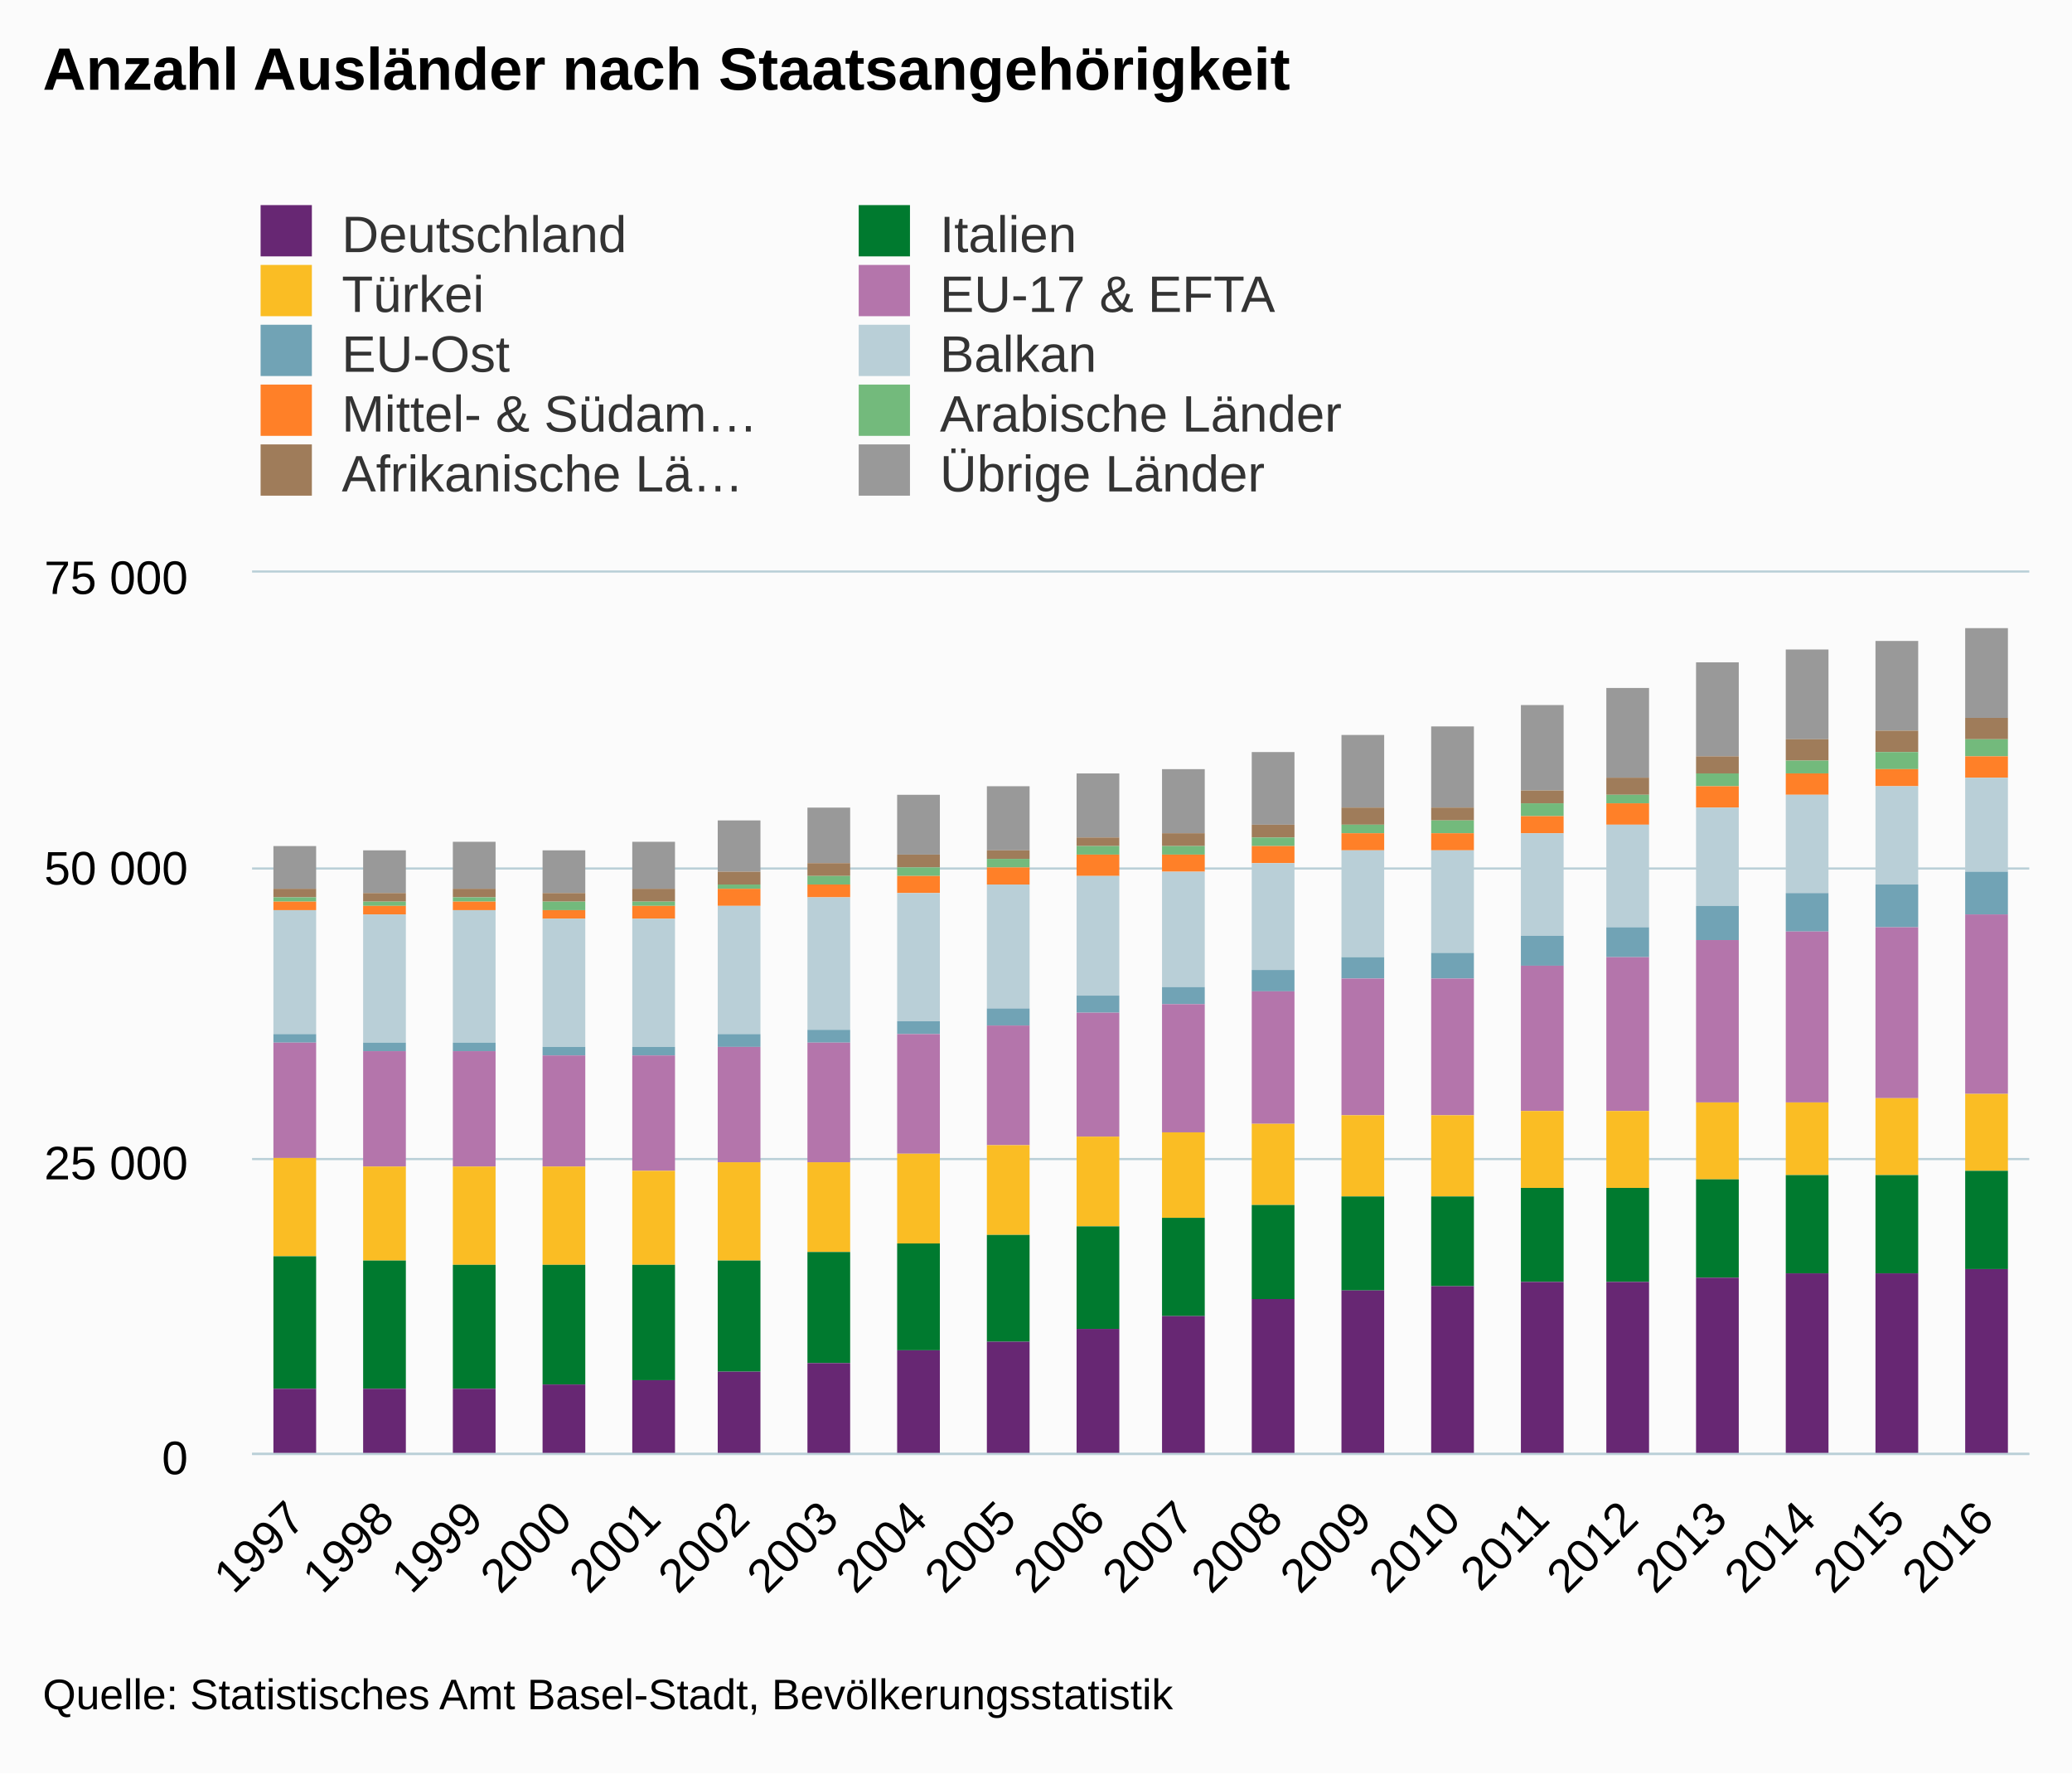
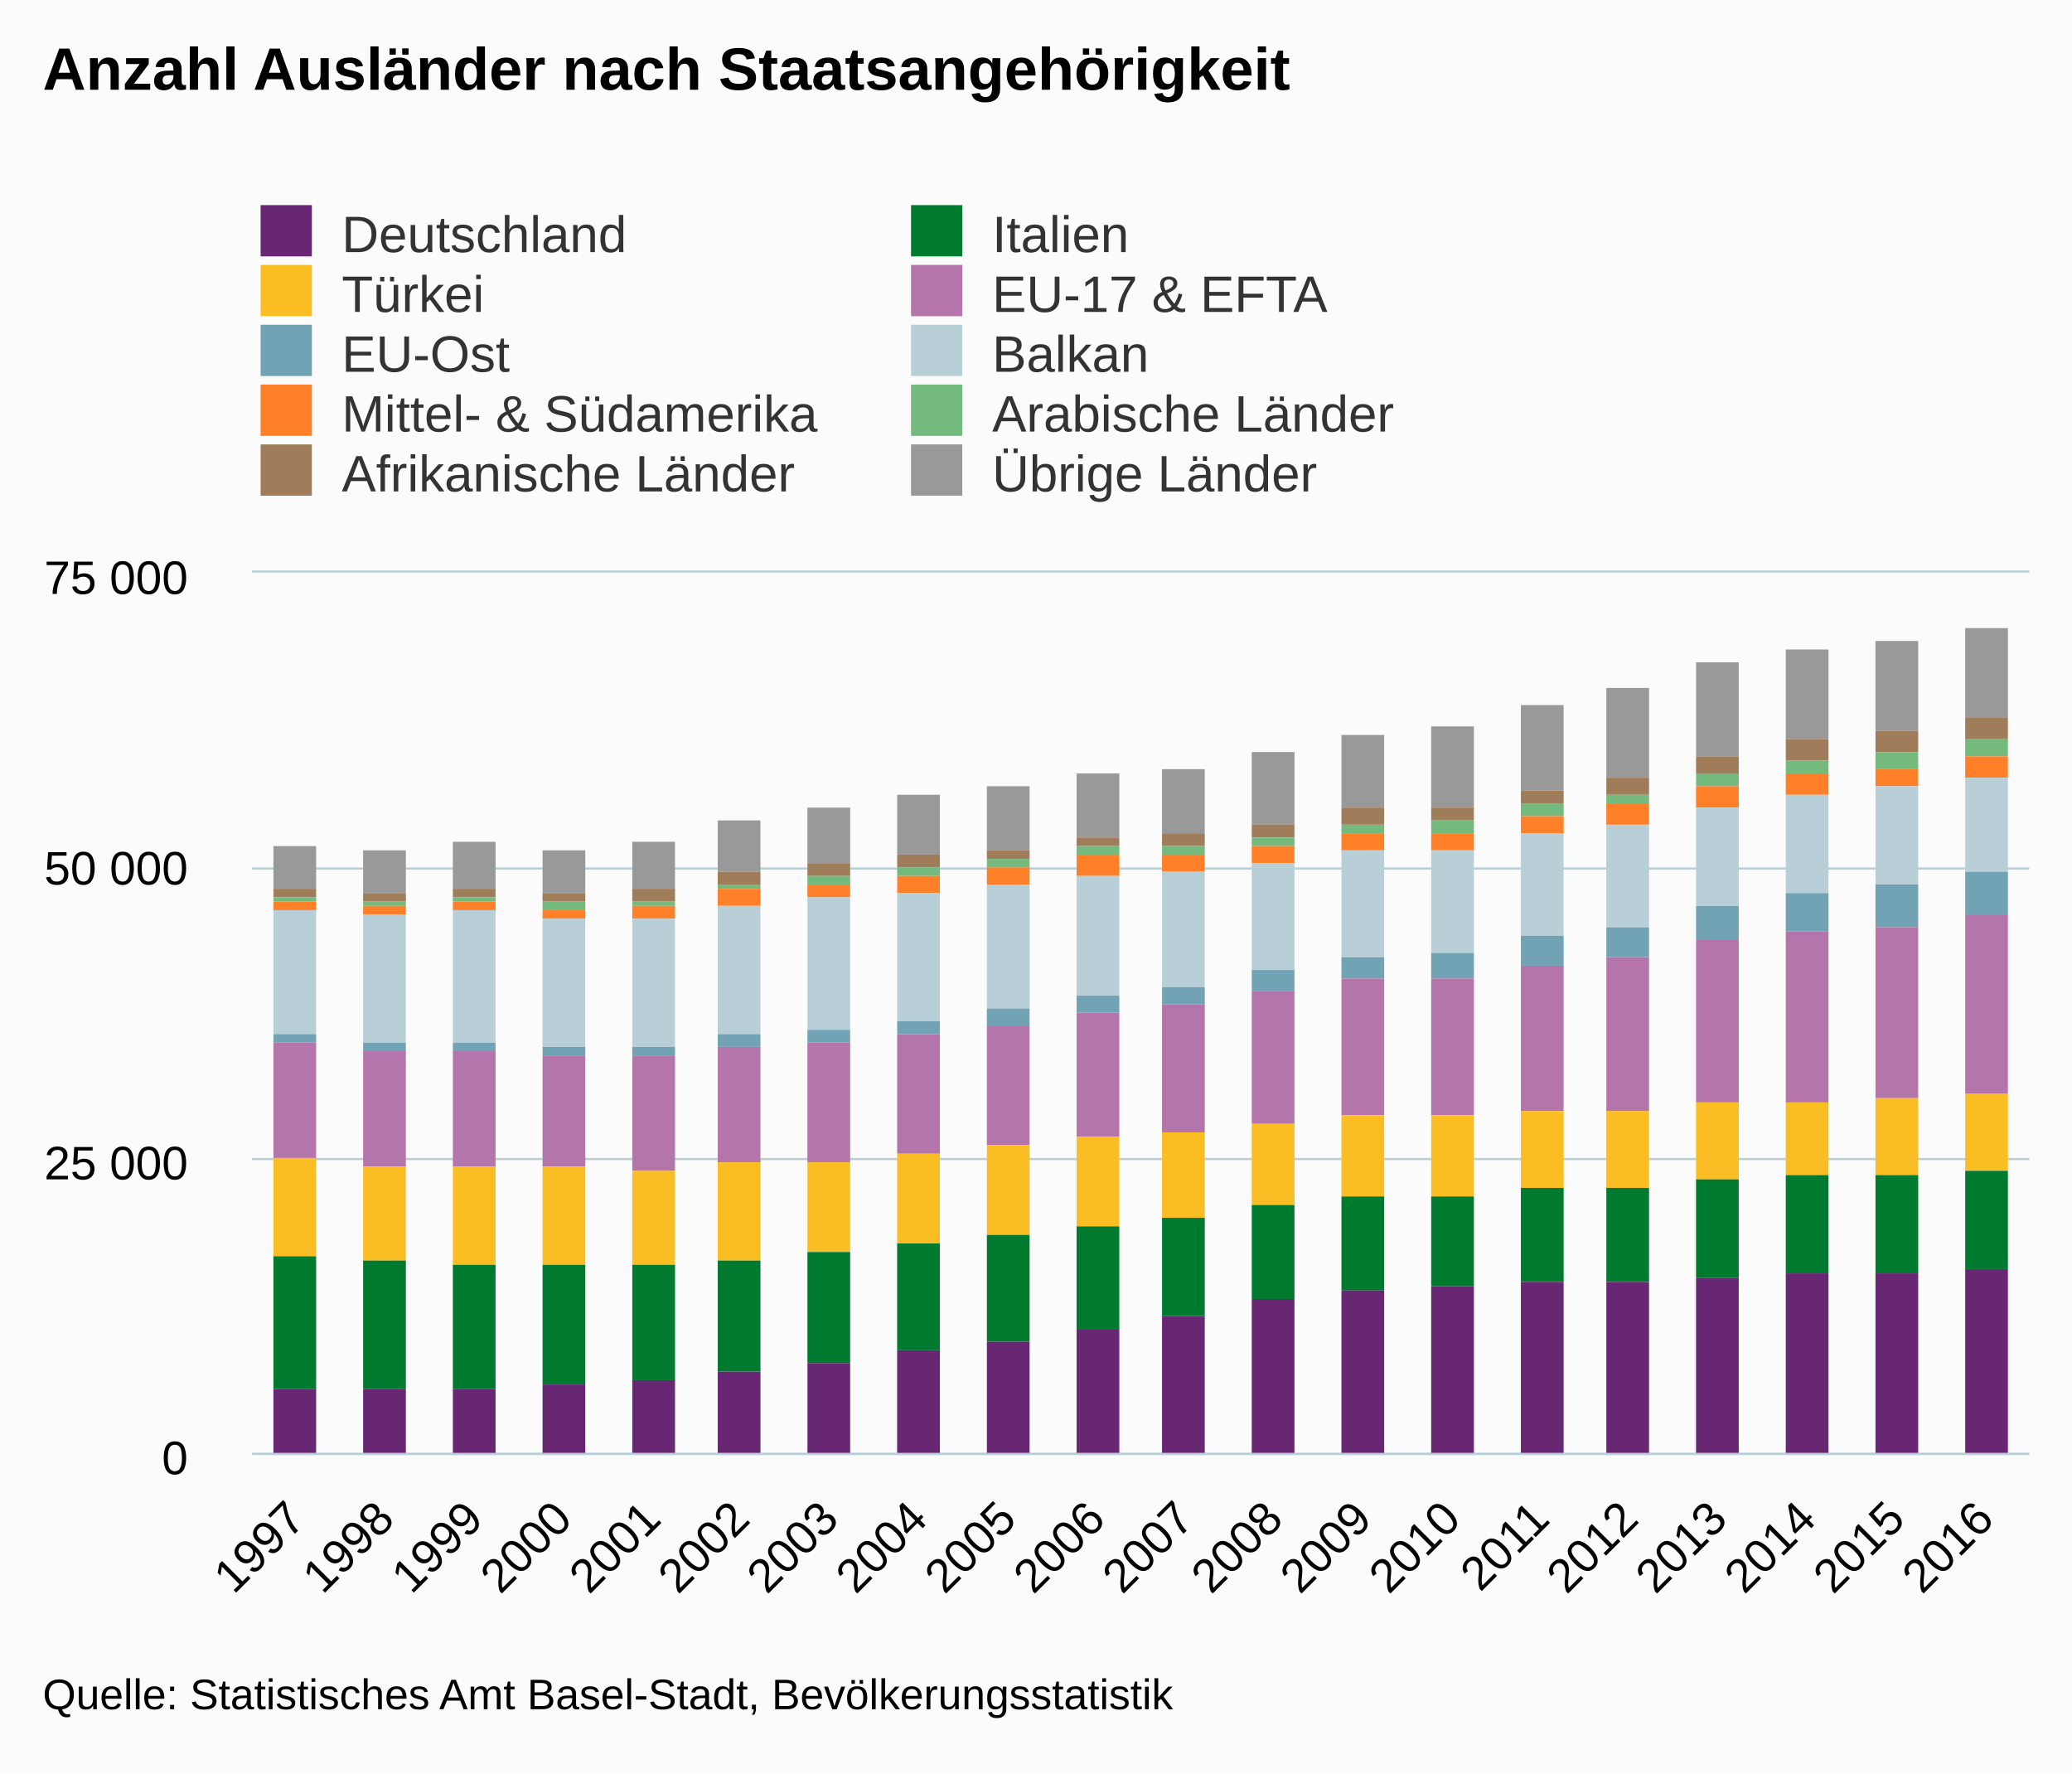
<svg xmlns="http://www.w3.org/2000/svg" version="1.1" class="highcharts-root" style="font-family:Arial;font-size:12px;" viewBox="0 0 485 415">
  <defs>
    <clipPath>
      <rect x="0" y="0" width="416" height="206" fill="none" />
    </clipPath>
    <clipPath id="a">
      <rect x="0" y="0" width="416" height="206" fill="none" />
    </clipPath>
  </defs>
  <rect fill="#fbfbfb" class="highcharts-background" x="0" y="0" width="485" height="415" rx="0" ry="0" />
  <rect fill="none" class="highcharts-plot-background" x="59" y="134" width="416" height="206" />
  <g class="highcharts-pane-group" />
  <g class="highcharts-grid highcharts-xaxis-grid ">
    <path fill="none" class="highcharts-grid-line" d="M 79.5 134 L 79.5 340" opacity="1" />
    <path fill="none" class="highcharts-grid-line" d="M 100.5 134 L 100.5 340" opacity="1" />
    <path fill="none" class="highcharts-grid-line" d="M 120.5 134 L 120.5 340" opacity="1" />
    <path fill="none" class="highcharts-grid-line" d="M 141.5 134 L 141.5 340" opacity="1" />
    <path fill="none" class="highcharts-grid-line" d="M 162.5 134 L 162.5 340" opacity="1" />
    <path fill="none" class="highcharts-grid-line" d="M 183.5 134 L 183.5 340" opacity="1" />
    <path fill="none" class="highcharts-grid-line" d="M 204.5 134 L 204.5 340" opacity="1" />
    <path fill="none" class="highcharts-grid-line" d="M 224.5 134 L 224.5 340" opacity="1" />
    <path fill="none" class="highcharts-grid-line" d="M 245.5 134 L 245.5 340" opacity="1" />
    <path fill="none" class="highcharts-grid-line" d="M 266.5 134 L 266.5 340" opacity="1" />
    <path fill="none" class="highcharts-grid-line" d="M 287.5 134 L 287.5 340" opacity="1" />
    <path fill="none" class="highcharts-grid-line" d="M 308.5 134 L 308.5 340" opacity="1" />
    <path fill="none" class="highcharts-grid-line" d="M 328.5 134 L 328.5 340" opacity="1" />
    <path fill="none" class="highcharts-grid-line" d="M 349.5 134 L 349.5 340" opacity="1" />
    <path fill="none" class="highcharts-grid-line" d="M 370.5 134 L 370.5 340" opacity="1" />
    <path fill="none" class="highcharts-grid-line" d="M 391.5 134 L 391.5 340" opacity="1" />
    <path fill="none" class="highcharts-grid-line" d="M 412.5 134 L 412.5 340" opacity="1" />
    <path fill="none" class="highcharts-grid-line" d="M 432.5 134 L 432.5 340" opacity="1" />
    <path fill="none" class="highcharts-grid-line" d="M 453.5 134 L 453.5 340" opacity="1" />
    <path fill="none" class="highcharts-grid-line" d="M 474.5 134 L 474.5 340" opacity="1" />
    <path fill="none" class="highcharts-grid-line" d="M 58.5 134 L 58.5 340" opacity="1" />
  </g>
  <g class="highcharts-grid highcharts-yaxis-grid ">
    <path fill="none" stroke="#B9CFD7" stroke-width="0.5" class="highcharts-grid-line" d="M 59 340.25 L 475 340.25" opacity="1" />
    <path fill="none" stroke="#B9CFD7" stroke-width="0.5" class="highcharts-grid-line" d="M 59 271.25 L 475 271.25" opacity="1" />
    <path fill="none" stroke="#B9CFD7" stroke-width="0.5" class="highcharts-grid-line" d="M 59 203.25 L 475 203.25" opacity="1" />
    <path fill="none" stroke="#B9CFD7" stroke-width="0.5" class="highcharts-grid-line" d="M 59 133.75 L 475 133.75" opacity="1" />
  </g>
  <rect fill="none" class="highcharts-plot-border" x="59" y="134" width="416" height="206" />
  <g class="highcharts-axis highcharts-xaxis ">
    <path fill="none" class="highcharts-axis-line" stroke="#B9CFD7" stroke-width="0.5" d="M 59 340.25 L 475 340.25" />
  </g>
  <g class="highcharts-axis highcharts-yaxis ">
    <path fill="none" class="highcharts-axis-line" d="M 59 134 L 59 340" />
  </g>
  <g class="highcharts-series-group">
    <g class="highcharts-series highcharts-series-0 highcharts-column-series " transform="translate(59,134) scale(1 1)" clip-path="url(#a)">
      <rect x="5" y="64" width="10" height="10" fill="#999999" class="highcharts-point" />
      <rect x="26" y="65" width="10" height="10" fill="#999999" class="highcharts-point" />
      <rect x="47" y="63" width="10" height="11" fill="#999999" class="highcharts-point" />
      <rect x="68" y="65" width="10" height="10" fill="#999999" class="highcharts-point" />
      <rect x="89" y="63" width="10" height="11" fill="#999999" class="highcharts-point" />
      <rect x="109" y="58" width="10" height="12" fill="#999999" class="highcharts-point" />
      <rect x="130" y="55" width="10" height="13" fill="#999999" class="highcharts-point" />
      <rect x="151" y="52" width="10" height="14" fill="#999999" class="highcharts-point" />
      <rect x="172" y="50" width="10" height="15" fill="#999999" class="highcharts-point" />
      <rect x="193" y="47" width="10" height="15" fill="#999999" class="highcharts-point" />
      <rect x="213" y="46" width="10" height="15" fill="#999999" class="highcharts-point" />
      <rect x="234" y="42" width="10" height="17" fill="#999999" class="highcharts-point" />
      <rect x="255" y="38" width="10" height="17" fill="#999999" class="highcharts-point" />
      <rect x="276" y="36" width="10" height="19" fill="#999999" class="highcharts-point" />
      <rect x="297" y="31" width="10" height="20" fill="#999999" class="highcharts-point" />
      <rect x="317" y="27" width="10" height="21" fill="#999999" class="highcharts-point" />
      <rect x="338" y="21" width="10" height="22" fill="#999999" class="highcharts-point" />
      <rect x="359" y="18" width="10" height="21" fill="#999999" class="highcharts-point" />
      <rect x="380" y="16" width="10" height="21" fill="#999999" class="highcharts-point" />
      <rect x="401" y="13" width="10" height="21" fill="#999999" class="highcharts-point" />
    </g>
    <g class="highcharts-markers highcharts-series-0 highcharts-column-series " transform="translate(59,134) scale(1 1)" clip-path="none" />
    <g class="highcharts-series highcharts-series-1 highcharts-column-series " transform="translate(59,134) scale(1 1)" clip-path="url(#a)">
      <rect x="5" y="74" width="10" height="2" fill="#9f7c5a" class="highcharts-point" />
      <rect x="26" y="75" width="10" height="2" fill="#9f7c5a" class="highcharts-point" />
      <rect x="47" y="74" width="10" height="2" fill="#9f7c5a" class="highcharts-point" />
      <rect x="68" y="75" width="10" height="2" fill="#9f7c5a" class="highcharts-point" />
      <rect x="89" y="74" width="10" height="3" fill="#9f7c5a" class="highcharts-point" />
      <rect x="109" y="70" width="10" height="3" fill="#9f7c5a" class="highcharts-point" />
      <rect x="130" y="68" width="10" height="3" fill="#9f7c5a" class="highcharts-point" />
      <rect x="151" y="66" width="10" height="3" fill="#9f7c5a" class="highcharts-point" />
      <rect x="172" y="65" width="10" height="2" fill="#9f7c5a" class="highcharts-point" />
      <rect x="193" y="62" width="10" height="2" fill="#9f7c5a" class="highcharts-point" />
      <rect x="213" y="61" width="10" height="3" fill="#9f7c5a" class="highcharts-point" />
      <rect x="234" y="59" width="10" height="3" fill="#9f7c5a" class="highcharts-point" />
      <rect x="255" y="55" width="10" height="4" fill="#9f7c5a" class="highcharts-point" />
      <rect x="276" y="55" width="10" height="3" fill="#9f7c5a" class="highcharts-point" />
      <rect x="297" y="51" width="10" height="3" fill="#9f7c5a" class="highcharts-point" />
      <rect x="317" y="48" width="10" height="4" fill="#9f7c5a" class="highcharts-point" />
      <rect x="338" y="43" width="10" height="4" fill="#9f7c5a" class="highcharts-point" />
      <rect x="359" y="39" width="10" height="5" fill="#9f7c5a" class="highcharts-point" />
      <rect x="380" y="37" width="10" height="5" fill="#9f7c5a" class="highcharts-point" />
      <rect x="401" y="34" width="10" height="5" fill="#9f7c5a" class="highcharts-point" />
    </g>
    <g class="highcharts-markers highcharts-series-1 highcharts-column-series " transform="translate(59,134) scale(1 1)" clip-path="none" />
    <g class="highcharts-series highcharts-series-2 highcharts-column-series " transform="translate(59,134) scale(1 1)" clip-path="url(#a)">
      <rect x="5" y="76" width="10" height="1" fill="#73ba7c" class="highcharts-point" />
      <rect x="26" y="77" width="10" height="1" fill="#73ba7c" class="highcharts-point" />
      <rect x="47" y="76" width="10" height="1" fill="#73ba7c" class="highcharts-point" />
      <rect x="68" y="77" width="10" height="2" fill="#73ba7c" class="highcharts-point" />
      <rect x="89" y="77" width="10" height="1" fill="#73ba7c" class="highcharts-point" />
      <rect x="109" y="73" width="10" height="1" fill="#73ba7c" class="highcharts-point" />
      <rect x="130" y="71" width="10" height="2" fill="#73ba7c" class="highcharts-point" />
      <rect x="151" y="69" width="10" height="2" fill="#73ba7c" class="highcharts-point" />
      <rect x="172" y="67" width="10" height="2" fill="#73ba7c" class="highcharts-point" />
      <rect x="193" y="64" width="10" height="2" fill="#73ba7c" class="highcharts-point" />
      <rect x="213" y="64" width="10" height="2" fill="#73ba7c" class="highcharts-point" />
      <rect x="234" y="62" width="10" height="2" fill="#73ba7c" class="highcharts-point" />
      <rect x="255" y="59" width="10" height="2" fill="#73ba7c" class="highcharts-point" />
      <rect x="276" y="58" width="10" height="3" fill="#73ba7c" class="highcharts-point" />
      <rect x="297" y="54" width="10" height="3" fill="#73ba7c" class="highcharts-point" />
      <rect x="317" y="52" width="10" height="2" fill="#73ba7c" class="highcharts-point" />
      <rect x="338" y="47" width="10" height="3" fill="#73ba7c" class="highcharts-point" />
      <rect x="359" y="44" width="10" height="3" fill="#73ba7c" class="highcharts-point" />
      <rect x="380" y="42" width="10" height="4" fill="#73ba7c" class="highcharts-point" />
      <rect x="401" y="39" width="10" height="4" fill="#73ba7c" class="highcharts-point" />
    </g>
    <g class="highcharts-markers highcharts-series-2 highcharts-column-series " transform="translate(59,134) scale(1 1)" clip-path="none" />
    <g class="highcharts-series highcharts-series-3 highcharts-column-series " transform="translate(59,134) scale(1 1)" clip-path="url(#a)">
      <rect x="5" y="77" width="10" height="2" fill="#ff8028" class="highcharts-point" />
      <rect x="26" y="78" width="10" height="2" fill="#ff8028" class="highcharts-point" />
      <rect x="47" y="77" width="10" height="2" fill="#ff8028" class="highcharts-point" />
      <rect x="68" y="79" width="10" height="2" fill="#ff8028" class="highcharts-point" />
      <rect x="89" y="78" width="10" height="3" fill="#ff8028" class="highcharts-point" />
      <rect x="109" y="74" width="10" height="4" fill="#ff8028" class="highcharts-point" />
      <rect x="130" y="73" width="10" height="3" fill="#ff8028" class="highcharts-point" />
      <rect x="151" y="71" width="10" height="4" fill="#ff8028" class="highcharts-point" />
      <rect x="172" y="69" width="10" height="4" fill="#ff8028" class="highcharts-point" />
      <rect x="193" y="66" width="10" height="5" fill="#ff8028" class="highcharts-point" />
      <rect x="213" y="66" width="10" height="4" fill="#ff8028" class="highcharts-point" />
      <rect x="234" y="64" width="10" height="4" fill="#ff8028" class="highcharts-point" />
      <rect x="255" y="61" width="10" height="4" fill="#ff8028" class="highcharts-point" />
      <rect x="276" y="61" width="10" height="4" fill="#ff8028" class="highcharts-point" />
      <rect x="297" y="57" width="10" height="4" fill="#ff8028" class="highcharts-point" />
      <rect x="317" y="54" width="10" height="5" fill="#ff8028" class="highcharts-point" />
      <rect x="338" y="50" width="10" height="5" fill="#ff8028" class="highcharts-point" />
      <rect x="359" y="47" width="10" height="5" fill="#ff8028" class="highcharts-point" />
      <rect x="380" y="46" width="10" height="4" fill="#ff8028" class="highcharts-point" />
      <rect x="401" y="43" width="10" height="5" fill="#ff8028" class="highcharts-point" />
    </g>
    <g class="highcharts-markers highcharts-series-3 highcharts-column-series " transform="translate(59,134) scale(1 1)" clip-path="none" />
    <g class="highcharts-series highcharts-series-4 highcharts-column-series " transform="translate(59,134) scale(1 1)" clip-path="url(#a)">
      <rect x="5" y="79" width="10" height="29" fill="#b9cfd7" class="highcharts-point" />
      <rect x="26" y="80" width="10" height="30" fill="#b9cfd7" class="highcharts-point" />
      <rect x="47" y="79" width="10" height="31" fill="#b9cfd7" class="highcharts-point" />
      <rect x="68" y="81" width="10" height="30" fill="#b9cfd7" class="highcharts-point" />
      <rect x="89" y="81" width="10" height="30" fill="#b9cfd7" class="highcharts-point" />
      <rect x="109" y="78" width="10" height="30" fill="#b9cfd7" class="highcharts-point" />
      <rect x="130" y="76" width="10" height="31" fill="#b9cfd7" class="highcharts-point" />
      <rect x="151" y="75" width="10" height="30" fill="#b9cfd7" class="highcharts-point" />
      <rect x="172" y="73" width="10" height="29" fill="#b9cfd7" class="highcharts-point" />
      <rect x="193" y="71" width="10" height="28" fill="#b9cfd7" class="highcharts-point" />
      <rect x="213" y="70" width="10" height="27" fill="#b9cfd7" class="highcharts-point" />
      <rect x="234" y="68" width="10" height="25" fill="#b9cfd7" class="highcharts-point" />
      <rect x="255" y="65" width="10" height="25" fill="#b9cfd7" class="highcharts-point" />
      <rect x="276" y="65" width="10" height="24" fill="#b9cfd7" class="highcharts-point" />
      <rect x="297" y="61" width="10" height="24" fill="#b9cfd7" class="highcharts-point" />
      <rect x="317" y="59" width="10" height="24" fill="#b9cfd7" class="highcharts-point" />
      <rect x="338" y="55" width="10" height="23" fill="#b9cfd7" class="highcharts-point" />
      <rect x="359" y="52" width="10" height="23" fill="#b9cfd7" class="highcharts-point" />
      <rect x="380" y="50" width="10" height="23" fill="#b9cfd7" class="highcharts-point" />
      <rect x="401" y="48" width="10" height="22" fill="#b9cfd7" class="highcharts-point" />
    </g>
    <g class="highcharts-markers highcharts-series-4 highcharts-column-series " transform="translate(59,134) scale(1 1)" clip-path="none" />
    <g class="highcharts-series highcharts-series-5 highcharts-column-series " transform="translate(59,134) scale(1 1)" clip-path="url(#a)">
      <rect x="5" y="108" width="10" height="2" fill="#71a3b5" class="highcharts-point" />
      <rect x="26" y="110" width="10" height="2" fill="#71a3b5" class="highcharts-point" />
      <rect x="47" y="110" width="10" height="2" fill="#71a3b5" class="highcharts-point" />
      <rect x="68" y="111" width="10" height="2" fill="#71a3b5" class="highcharts-point" />
      <rect x="89" y="111" width="10" height="2" fill="#71a3b5" class="highcharts-point" />
      <rect x="109" y="108" width="10" height="3" fill="#71a3b5" class="highcharts-point" />
      <rect x="130" y="107" width="10" height="3" fill="#71a3b5" class="highcharts-point" />
      <rect x="151" y="105" width="10" height="3" fill="#71a3b5" class="highcharts-point" />
      <rect x="172" y="102" width="10" height="4" fill="#71a3b5" class="highcharts-point" />
      <rect x="193" y="99" width="10" height="4" fill="#71a3b5" class="highcharts-point" />
      <rect x="213" y="97" width="10" height="4" fill="#71a3b5" class="highcharts-point" />
      <rect x="234" y="93" width="10" height="5" fill="#71a3b5" class="highcharts-point" />
      <rect x="255" y="90" width="10" height="5" fill="#71a3b5" class="highcharts-point" />
      <rect x="276" y="89" width="10" height="6" fill="#71a3b5" class="highcharts-point" />
      <rect x="297" y="85" width="10" height="7" fill="#71a3b5" class="highcharts-point" />
      <rect x="317" y="83" width="10" height="7" fill="#71a3b5" class="highcharts-point" />
      <rect x="338" y="78" width="10" height="8" fill="#71a3b5" class="highcharts-point" />
      <rect x="359" y="75" width="10" height="9" fill="#71a3b5" class="highcharts-point" />
      <rect x="380" y="73" width="10" height="10" fill="#71a3b5" class="highcharts-point" />
      <rect x="401" y="70" width="10" height="10" fill="#71a3b5" class="highcharts-point" />
    </g>
    <g class="highcharts-markers highcharts-series-5 highcharts-column-series " transform="translate(59,134) scale(1 1)" clip-path="none" />
    <g class="highcharts-series highcharts-series-6 highcharts-column-series " transform="translate(59,134) scale(1 1)" clip-path="url(#a)">
      <rect x="5" y="110" width="10" height="27" fill="#b475ab" class="highcharts-point" />
      <rect x="26" y="112" width="10" height="27" fill="#b475ab" class="highcharts-point" />
      <rect x="47" y="112" width="10" height="27" fill="#b475ab" class="highcharts-point" />
      <rect x="68" y="113" width="10" height="26" fill="#b475ab" class="highcharts-point" />
      <rect x="89" y="113" width="10" height="27" fill="#b475ab" class="highcharts-point" />
      <rect x="109" y="111" width="10" height="27" fill="#b475ab" class="highcharts-point" />
      <rect x="130" y="110" width="10" height="28" fill="#b475ab" class="highcharts-point" />
      <rect x="151" y="108" width="10" height="28" fill="#b475ab" class="highcharts-point" />
      <rect x="172" y="106" width="10" height="28" fill="#b475ab" class="highcharts-point" />
      <rect x="193" y="103" width="10" height="29" fill="#b475ab" class="highcharts-point" />
      <rect x="213" y="101" width="10" height="30" fill="#b475ab" class="highcharts-point" />
      <rect x="234" y="98" width="10" height="31" fill="#b475ab" class="highcharts-point" />
      <rect x="255" y="95" width="10" height="32" fill="#b475ab" class="highcharts-point" />
      <rect x="276" y="95" width="10" height="32" fill="#b475ab" class="highcharts-point" />
      <rect x="297" y="92" width="10" height="34" fill="#b475ab" class="highcharts-point" />
      <rect x="317" y="90" width="10" height="36" fill="#b475ab" class="highcharts-point" />
      <rect x="338" y="86" width="10" height="38" fill="#b475ab" class="highcharts-point" />
      <rect x="359" y="84" width="10" height="40" fill="#b475ab" class="highcharts-point" />
      <rect x="380" y="83" width="10" height="40" fill="#b475ab" class="highcharts-point" />
      <rect x="401" y="80" width="10" height="42" fill="#b475ab" class="highcharts-point" />
    </g>
    <g class="highcharts-markers highcharts-series-6 highcharts-column-series " transform="translate(59,134) scale(1 1)" clip-path="none" />
    <g class="highcharts-series highcharts-series-7 highcharts-column-series " transform="translate(59,134) scale(1 1)" clip-path="url(#a)">
      <rect x="5" y="137" width="10" height="23" fill="#fabd24" class="highcharts-point" />
      <rect x="26" y="139" width="10" height="22" fill="#fabd24" class="highcharts-point" />
      <rect x="47" y="139" width="10" height="23" fill="#fabd24" class="highcharts-point" />
      <rect x="68" y="139" width="10" height="23" fill="#fabd24" class="highcharts-point" />
      <rect x="89" y="140" width="10" height="22" fill="#fabd24" class="highcharts-point" />
      <rect x="109" y="138" width="10" height="23" fill="#fabd24" class="highcharts-point" />
      <rect x="130" y="138" width="10" height="21" fill="#fabd24" class="highcharts-point" />
      <rect x="151" y="136" width="10" height="21" fill="#fabd24" class="highcharts-point" />
      <rect x="172" y="134" width="10" height="21" fill="#fabd24" class="highcharts-point" />
      <rect x="193" y="132" width="10" height="21" fill="#fabd24" class="highcharts-point" />
      <rect x="213" y="131" width="10" height="20" fill="#fabd24" class="highcharts-point" />
      <rect x="234" y="129" width="10" height="19" fill="#fabd24" class="highcharts-point" />
      <rect x="255" y="127" width="10" height="19" fill="#fabd24" class="highcharts-point" />
      <rect x="276" y="127" width="10" height="19" fill="#fabd24" class="highcharts-point" />
      <rect x="297" y="126" width="10" height="18" fill="#fabd24" class="highcharts-point" />
      <rect x="317" y="126" width="10" height="18" fill="#fabd24" class="highcharts-point" />
      <rect x="338" y="124" width="10" height="18" fill="#fabd24" class="highcharts-point" />
      <rect x="359" y="124" width="10" height="17" fill="#fabd24" class="highcharts-point" />
      <rect x="380" y="123" width="10" height="18" fill="#fabd24" class="highcharts-point" />
      <rect x="401" y="122" width="10" height="18" fill="#fabd24" class="highcharts-point" />
    </g>
    <g class="highcharts-markers highcharts-series-7 highcharts-column-series " transform="translate(59,134) scale(1 1)" clip-path="none" />
    <g class="highcharts-series highcharts-series-8 highcharts-column-series " transform="translate(59,134) scale(1 1)" clip-path="url(#a)">
      <rect x="5" y="160" width="10" height="31" fill="#007a2f" class="highcharts-point" />
      <rect x="26" y="161" width="10" height="30" fill="#007a2f" class="highcharts-point" />
      <rect x="47" y="162" width="10" height="29" fill="#007a2f" class="highcharts-point" />
      <rect x="68" y="162" width="10" height="28" fill="#007a2f" class="highcharts-point" />
      <rect x="89" y="162" width="10" height="27" fill="#007a2f" class="highcharts-point" />
      <rect x="109" y="161" width="10" height="26" fill="#007a2f" class="highcharts-point" />
      <rect x="130" y="159" width="10" height="26" fill="#007a2f" class="highcharts-point" />
      <rect x="151" y="157" width="10" height="25" fill="#007a2f" class="highcharts-point" />
      <rect x="172" y="155" width="10" height="25" fill="#007a2f" class="highcharts-point" />
      <rect x="193" y="153" width="10" height="24" fill="#007a2f" class="highcharts-point" />
      <rect x="213" y="151" width="10" height="23" fill="#007a2f" class="highcharts-point" />
      <rect x="234" y="148" width="10" height="22" fill="#007a2f" class="highcharts-point" />
      <rect x="255" y="146" width="10" height="22" fill="#007a2f" class="highcharts-point" />
      <rect x="276" y="146" width="10" height="21" fill="#007a2f" class="highcharts-point" />
      <rect x="297" y="144" width="10" height="22" fill="#007a2f" class="highcharts-point" />
      <rect x="317" y="144" width="10" height="22" fill="#007a2f" class="highcharts-point" />
      <rect x="338" y="142" width="10" height="23" fill="#007a2f" class="highcharts-point" />
      <rect x="359" y="141" width="10" height="23" fill="#007a2f" class="highcharts-point" />
      <rect x="380" y="141" width="10" height="23" fill="#007a2f" class="highcharts-point" />
      <rect x="401" y="140" width="10" height="23" fill="#007a2f" class="highcharts-point" />
    </g>
    <g class="highcharts-markers highcharts-series-8 highcharts-column-series " transform="translate(59,134) scale(1 1)" clip-path="none" />
    <g class="highcharts-series highcharts-series-9 highcharts-column-series " transform="translate(59,134) scale(1 1)" clip-path="url(#a)">
      <rect x="5" y="191" width="10" height="16" fill="#672773" class="highcharts-point" />
      <rect x="26" y="191" width="10" height="16" fill="#672773" class="highcharts-point" />
      <rect x="47" y="191" width="10" height="16" fill="#672773" class="highcharts-point" />
      <rect x="68" y="190" width="10" height="17" fill="#672773" class="highcharts-point" />
      <rect x="89" y="189" width="10" height="18" fill="#672773" class="highcharts-point" />
      <rect x="109" y="187" width="10" height="20" fill="#672773" class="highcharts-point" />
      <rect x="130" y="185" width="10" height="22" fill="#672773" class="highcharts-point" />
      <rect x="151" y="182" width="10" height="25" fill="#672773" class="highcharts-point" />
      <rect x="172" y="180" width="10" height="27" fill="#672773" class="highcharts-point" />
      <rect x="193" y="177" width="10" height="30" fill="#672773" class="highcharts-point" />
      <rect x="213" y="174" width="10" height="33" fill="#672773" class="highcharts-point" />
      <rect x="234" y="170" width="10" height="37" fill="#672773" class="highcharts-point" />
      <rect x="255" y="168" width="10" height="39" fill="#672773" class="highcharts-point" />
      <rect x="276" y="167" width="10" height="40" fill="#672773" class="highcharts-point" />
      <rect x="297" y="166" width="10" height="41" fill="#672773" class="highcharts-point" />
      <rect x="317" y="166" width="10" height="41" fill="#672773" class="highcharts-point" />
      <rect x="338" y="165" width="10" height="42" fill="#672773" class="highcharts-point" />
      <rect x="359" y="164" width="10" height="43" fill="#672773" class="highcharts-point" />
      <rect x="380" y="164" width="10" height="43" fill="#672773" class="highcharts-point" />
      <rect x="401" y="163" width="10" height="44" fill="#672773" class="highcharts-point" />
    </g>
    <g class="highcharts-markers highcharts-series-9 highcharts-column-series " transform="translate(59,134) scale(1 1)" clip-path="none" />
  </g>
  <text x="10" text-anchor="start" class="highcharts-title" style="color:#000000;font-size:14px;font-weight:bold;fill:#000000;" y="21">
    <tspan>Anzahl Ausländer nach Staatsangehörigkeit</tspan>
  </text>
  <text x="10" text-anchor="start" class="highcharts-subtitle" style="color:#000000;font-size:12px;font-weight:normal;font-family:Arial;fill:#000000;" y="40" />
  <g class="highcharts-legend" transform="translate(51,41)">
-     <rect fill="none" class="highcharts-legend-box" rx="0" ry="0" x="0" y="0" width="276" height="81" visibility="visible" />
+     <rect fill="none" class="highcharts-legend-box" rx="0" ry="0" x="0" y="0" width="300" height="81" visibility="visible" />
    <g>
      <g>
        <g class="highcharts-legend-item highcharts-column-series highcharts-color-undefined highcharts-series-9" transform="translate(8,3)">
          <text x="21" style="color:#333333;font-size:12px;font-weight:normal;cursor:pointer;fill:#333333;" text-anchor="start" y="15">
            <tspan>Deutschland</tspan>
          </text>
          <rect x="2" y="4" width="12" height="12" fill="#672773" class="highcharts-point" />
        </g>
-         <g class="highcharts-legend-item highcharts-column-series highcharts-color-undefined highcharts-series-8" transform="translate(148,3)">
+         <g class="highcharts-legend-item highcharts-column-series highcharts-color-undefined highcharts-series-8" transform="translate(160.25,3)">
          <text x="21" y="15" style="color:#333333;font-size:12px;font-weight:normal;cursor:pointer;fill:#333333;" text-anchor="start">
            <tspan>Italien</tspan>
          </text>
          <rect x="2" y="4" width="12" height="12" fill="#007a2f" class="highcharts-point" />
        </g>
        <g class="highcharts-legend-item highcharts-column-series highcharts-color-undefined highcharts-series-7" transform="translate(8,17)">
          <text x="21" y="15" style="color:#333333;font-size:12px;font-weight:normal;cursor:pointer;fill:#333333;" text-anchor="start">
            <tspan>Türkei</tspan>
          </text>
          <rect x="2" y="4" width="12" height="12" fill="#fabd24" class="highcharts-point" />
        </g>
-         <g class="highcharts-legend-item highcharts-column-series highcharts-color-undefined highcharts-series-6" transform="translate(148,17)">
+         <g class="highcharts-legend-item highcharts-column-series highcharts-color-undefined highcharts-series-6" transform="translate(160.25,17)">
          <text x="21" y="15" style="color:#333333;font-size:12px;font-weight:normal;cursor:pointer;fill:#333333;" text-anchor="start">
            <tspan>EU-17 &amp; EFTA</tspan>
          </text>
          <rect x="2" y="4" width="12" height="12" fill="#b475ab" class="highcharts-point" />
        </g>
        <g class="highcharts-legend-item highcharts-column-series highcharts-color-undefined highcharts-series-5" transform="translate(8,31)">
          <text x="21" y="15" style="color:#333333;font-size:12px;font-weight:normal;cursor:pointer;fill:#333333;" text-anchor="start">
            <tspan>EU-Ost</tspan>
          </text>
          <rect x="2" y="4" width="12" height="12" fill="#71a3b5" class="highcharts-point" />
        </g>
-         <g class="highcharts-legend-item highcharts-column-series highcharts-color-undefined highcharts-series-4" transform="translate(148,31)">
+         <g class="highcharts-legend-item highcharts-column-series highcharts-color-undefined highcharts-series-4" transform="translate(160.25,31)">
          <text x="21" y="15" style="color:#333333;font-size:12px;font-weight:normal;cursor:pointer;fill:#333333;" text-anchor="start">
            <tspan>Balkan</tspan>
          </text>
          <rect x="2" y="4" width="12" height="12" fill="#b9cfd7" class="highcharts-point" />
        </g>
        <g class="highcharts-legend-item highcharts-column-series highcharts-color-undefined highcharts-series-3" transform="translate(8,45)">
          <text x="21" y="15" style="color:#333333;font-size:12px;font-weight:normal;cursor:pointer;fill:#333333;" text-anchor="start">
-             <tspan>Mittel- &amp; Südam…</tspan>
+             <tspan>Mittel- &amp; Südamerika</tspan>
          </text>
          <rect x="2" y="4" width="12" height="12" fill="#ff8028" class="highcharts-point" />
        </g>
-         <g class="highcharts-legend-item highcharts-column-series highcharts-color-undefined highcharts-series-2" transform="translate(148,45)">
+         <g class="highcharts-legend-item highcharts-column-series highcharts-color-undefined highcharts-series-2" transform="translate(160.25,45)">
          <text x="21" y="15" style="color:#333333;font-size:12px;font-weight:normal;cursor:pointer;fill:#333333;" text-anchor="start">
            <tspan>Arabische Länder</tspan>
          </text>
          <rect x="2" y="4" width="12" height="12" fill="#73ba7c" class="highcharts-point" />
        </g>
        <g class="highcharts-legend-item highcharts-column-series highcharts-color-undefined highcharts-series-1" transform="translate(8,59)">
          <text x="21" y="15" style="color:#333333;font-size:12px;font-weight:normal;cursor:pointer;fill:#333333;" text-anchor="start">
-             <tspan>Afrikanische Lä…</tspan>
+             <tspan>Afrikanische Länder</tspan>
          </text>
          <rect x="2" y="4" width="12" height="12" fill="#9f7c5a" class="highcharts-point" />
        </g>
-         <g class="highcharts-legend-item highcharts-column-series highcharts-color-undefined highcharts-series-0" transform="translate(148,59)">
+         <g class="highcharts-legend-item highcharts-column-series highcharts-color-undefined highcharts-series-0" transform="translate(160.25,59)">
          <text x="21" y="15" style="color:#333333;font-size:12px;font-weight:normal;cursor:pointer;fill:#333333;" text-anchor="start">
            <tspan>Übrige Länder</tspan>
          </text>
          <rect x="2" y="4" width="12" height="12" fill="#999999" class="highcharts-point" />
        </g>
      </g>
    </g>
  </g>
  <g class="highcharts-axis-labels highcharts-xaxis-labels ">
    <text x="71.993" style="color:#000000;cursor:default;font-size:11px;fill:#000000;" text-anchor="end" transform="translate(0,0) rotate(-45 71.99272 356)" y="356" opacity="1">
      1997
    </text>
    <text x="92.793" style="color:#000000;cursor:default;font-size:11px;fill:#000000;" text-anchor="end" transform="translate(0,0) rotate(-45 92.79272 356)" y="356" opacity="1">
      1998
    </text>
    <text x="113.593" style="color:#000000;cursor:default;font-size:11px;fill:#000000;" text-anchor="end" transform="translate(0,0) rotate(-45 113.5927 356)" y="356" opacity="1">
      1999
    </text>
    <text x="134.393" style="color:#000000;cursor:default;font-size:11px;fill:#000000;" text-anchor="end" transform="translate(0,0) rotate(-45 134.3927 356)" y="356" opacity="1">
      2000
    </text>
    <text x="155.193" style="color:#000000;cursor:default;font-size:11px;fill:#000000;" text-anchor="end" transform="translate(0,0) rotate(-45 155.1927 356)" y="356" opacity="1">
      2001
    </text>
    <text x="175.993" style="color:#000000;cursor:default;font-size:11px;fill:#000000;" text-anchor="end" transform="translate(0,0) rotate(-45 175.9927 356)" y="356" opacity="1">
      2002
    </text>
    <text x="196.793" style="color:#000000;cursor:default;font-size:11px;fill:#000000;" text-anchor="end" transform="translate(0,0) rotate(-45 196.7927 356)" y="356" opacity="1">
      2003
    </text>
    <text x="217.593" style="color:#000000;cursor:default;font-size:11px;fill:#000000;" text-anchor="end" transform="translate(0,0) rotate(-45 217.5927 356)" y="356" opacity="1">
      2004
    </text>
    <text x="238.393" style="color:#000000;cursor:default;font-size:11px;fill:#000000;" text-anchor="end" transform="translate(0,0) rotate(-45 238.3927 356)" y="356" opacity="1">
      2005
    </text>
    <text x="259.193" style="color:#000000;cursor:default;font-size:11px;fill:#000000;" text-anchor="end" transform="translate(0,0) rotate(-45 259.1927 356)" y="356" opacity="1">
      2006
    </text>
    <text x="279.993" style="color:#000000;cursor:default;font-size:11px;fill:#000000;" text-anchor="end" transform="translate(0,0) rotate(-45 279.9927 356)" y="356" opacity="1">
      2007
    </text>
    <text x="300.793" style="color:#000000;cursor:default;font-size:11px;fill:#000000;" text-anchor="end" transform="translate(0,0) rotate(-45 300.7927 356)" y="356" opacity="1">
      2008
    </text>
    <text x="321.593" style="color:#000000;cursor:default;font-size:11px;fill:#000000;" text-anchor="end" transform="translate(0,0) rotate(-45 321.5927 356)" y="356" opacity="1">
      2009
    </text>
    <text x="342.393" style="color:#000000;cursor:default;font-size:11px;fill:#000000;" text-anchor="end" transform="translate(0,0) rotate(-45 342.3927 356)" y="356" opacity="1">
      2010
    </text>
    <text x="363.193" style="color:#000000;cursor:default;font-size:11px;fill:#000000;" text-anchor="end" transform="translate(0,0) rotate(-45 363.1927 356)" y="356" opacity="1">
      2011
    </text>
    <text x="383.993" style="color:#000000;cursor:default;font-size:11px;fill:#000000;" text-anchor="end" transform="translate(0,0) rotate(-45 383.9927 356)" y="356" opacity="1">
      2012
    </text>
    <text x="404.793" style="color:#000000;cursor:default;font-size:11px;fill:#000000;" text-anchor="end" transform="translate(0,0) rotate(-45 404.7927 356)" y="356" opacity="1">
      2013
    </text>
    <text x="425.593" style="color:#000000;cursor:default;font-size:11px;fill:#000000;" text-anchor="end" transform="translate(0,0) rotate(-45 425.5927 356)" y="356" opacity="1">
      2014
    </text>
    <text x="446.393" style="color:#000000;cursor:default;font-size:11px;fill:#000000;" text-anchor="end" transform="translate(0,0) rotate(-45 446.3927 356)" y="356" opacity="1">
      2015
    </text>
    <text x="467.193" style="color:#000000;cursor:default;font-size:11px;fill:#000000;" text-anchor="end" transform="translate(0,0) rotate(-45 467.1927 356)" y="356" opacity="1">
      2016
    </text>
  </g>
  <g class="highcharts-axis-labels highcharts-yaxis-labels ">
    <text x="44" style="color:#000000;cursor:default;font-size:11px;fill:#000000;" text-anchor="end" transform="translate(0,0)" y="345" opacity="1">
      0
    </text>
    <text x="44" style="color:#000000;cursor:default;font-size:11px;fill:#000000;" text-anchor="end" transform="translate(0,0)" y="276" opacity="1">
      <tspan>25 000</tspan>
    </text>
    <text x="44" style="color:#000000;cursor:default;font-size:11px;fill:#000000;" text-anchor="end" transform="translate(0,0)" y="207" opacity="1">
      <tspan>50 000</tspan>
    </text>
    <text x="44" style="color:#000000;cursor:default;font-size:11px;fill:#000000;" text-anchor="end" transform="translate(0,0)" y="139" opacity="1">
      <tspan>75 000</tspan>
    </text>
  </g>
  <text x="10" class="highcharts-credits" text-anchor="start" style="cursor:default;color:#000000;font-size:10px;fill:#000000;" y="400">
    <tspan>Quelle: Statistisches Amt Basel-Stadt, Bevölkerungsstatistik</tspan>
  </text>
</svg>
